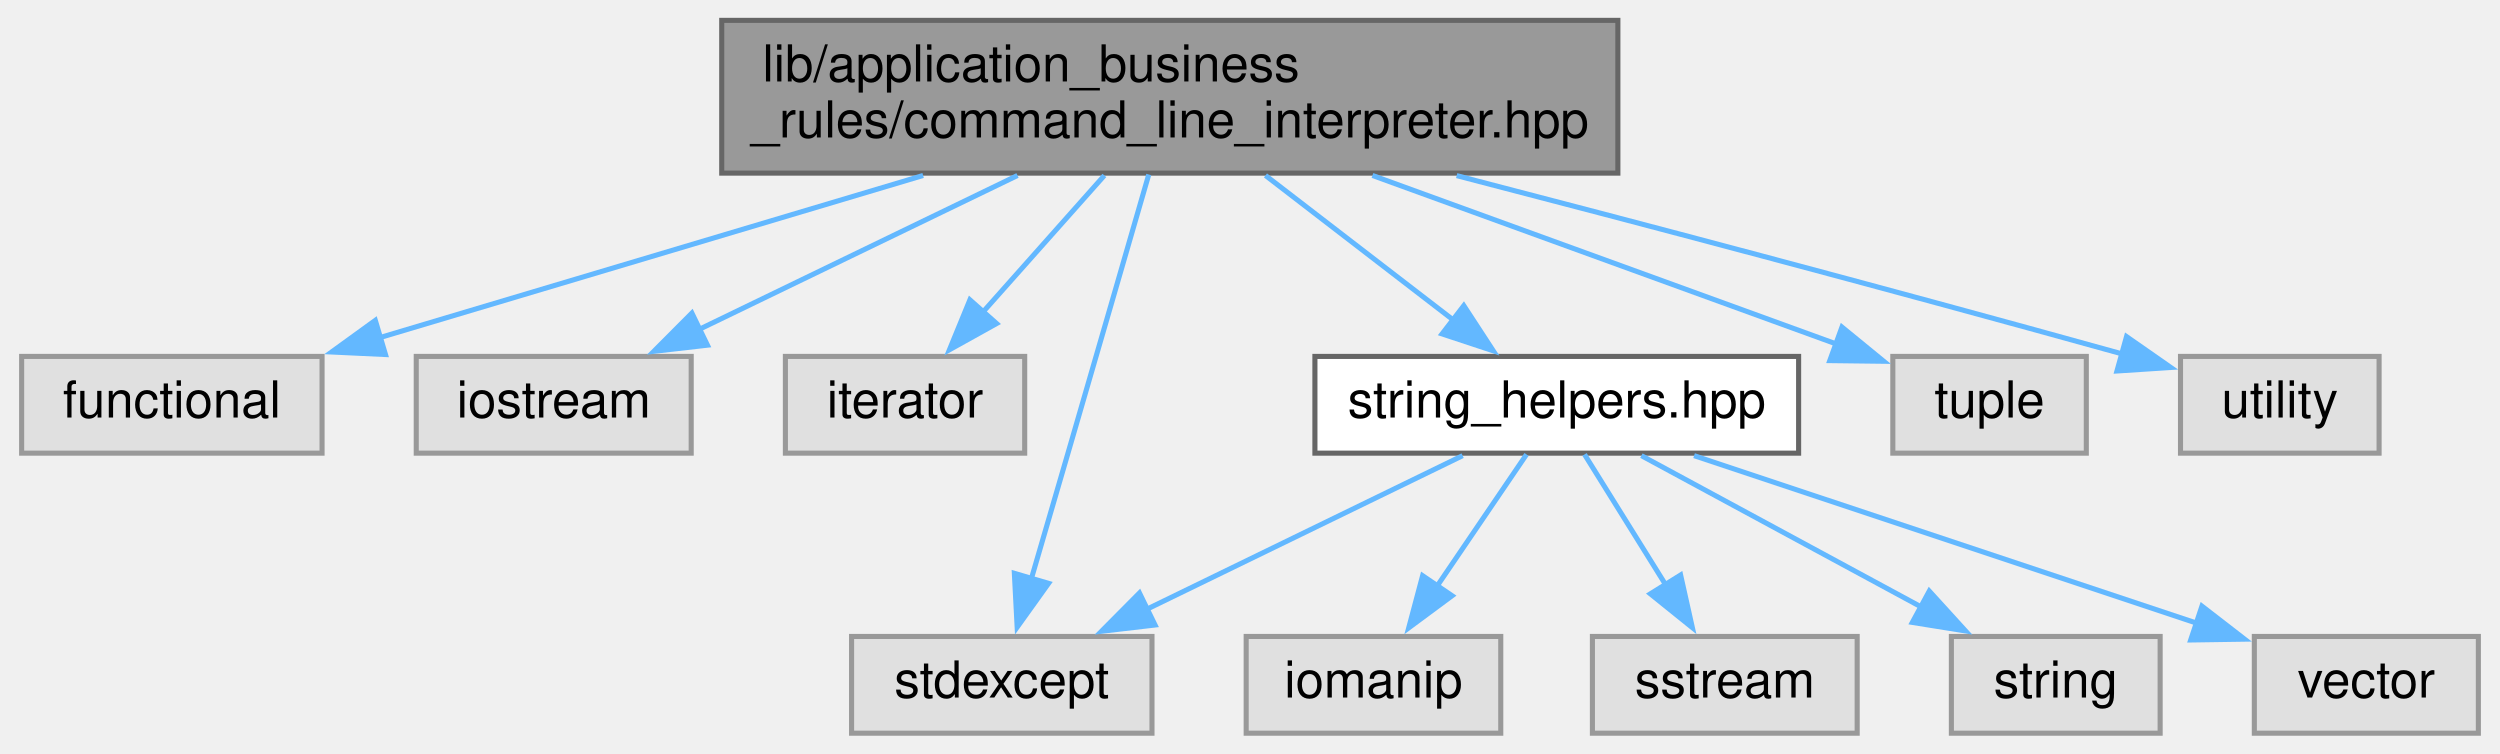
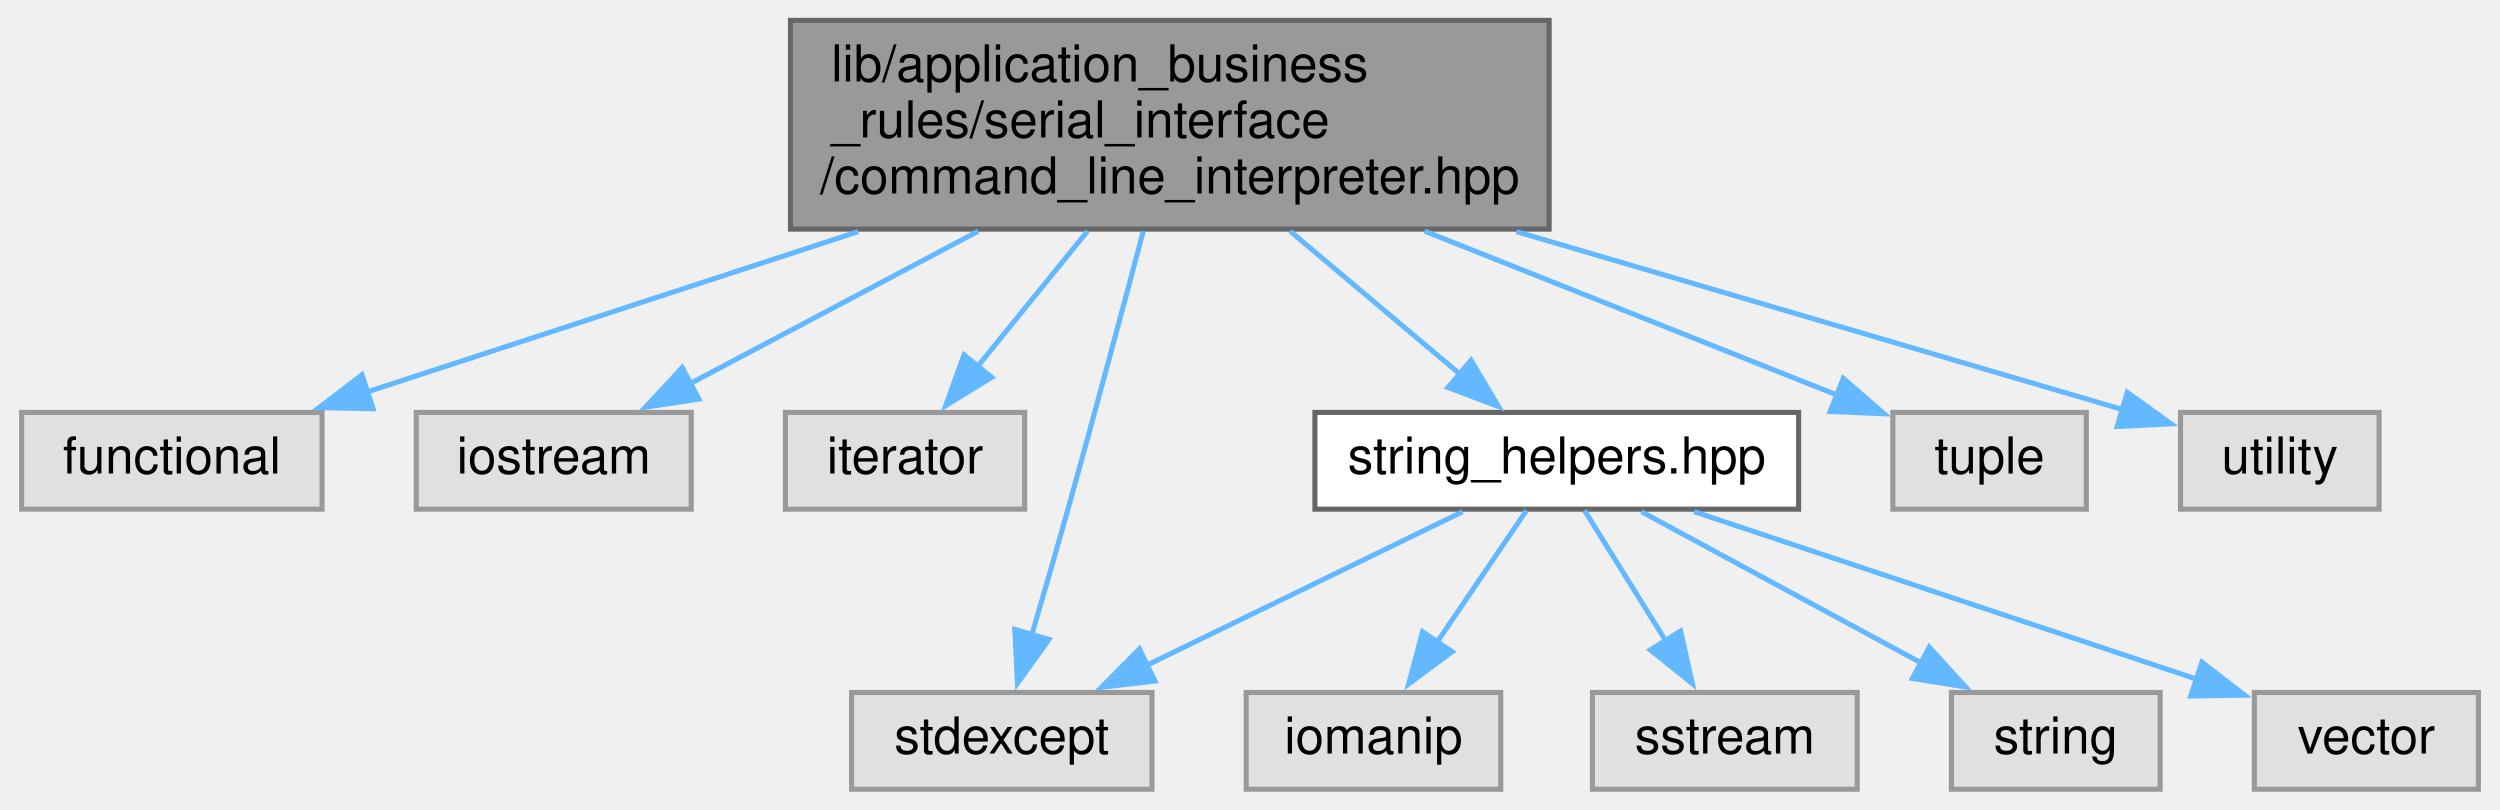
- <svg xmlns="http://www.w3.org/2000/svg" xmlns:xlink="http://www.w3.org/1999/xlink" width="491pt" height="148pt" viewBox="0.00 0.00 490.50 148.00">
-   <g id="graph0" class="graph" transform="scale(1 1) rotate(0) translate(4 144)">
+ <svg xmlns="http://www.w3.org/2000/svg" xmlns:xlink="http://www.w3.org/1999/xlink" width="491pt" height="159pt" viewBox="0.00 0.00 490.50 159.00">
+   <g id="graph0" class="graph" transform="scale(1 1) rotate(0) translate(4 155)">
    <g id="node1" class="node">
      <g id="a_node1">
        <a xlink:title=" ">
-           <polygon fill="#999999" stroke="#666666" points="313.5,-140 137.5,-140 137.5,-110 313.5,-110 313.5,-140" />
-           <text text-anchor="start" x="145.5" y="-128" font-family="Helvetica,sans-Serif" font-size="10.00">lib/application_business</text>
-           <text text-anchor="middle" x="225.5" y="-117" font-family="Helvetica,sans-Serif" font-size="10.00">_rules/command_line_interpreter.hpp</text>
+           <polygon fill="#999999" stroke="#666666" points="300,-151 151,-151 151,-110 300,-110 300,-151" />
+           <text text-anchor="start" x="159" y="-139" font-family="Helvetica,sans-Serif" font-size="10.00">lib/application_business</text>
+           <text text-anchor="start" x="159" y="-128" font-family="Helvetica,sans-Serif" font-size="10.00">_rules/serial_interface</text>
+           <text text-anchor="middle" x="225.5" y="-117" font-family="Helvetica,sans-Serif" font-size="10.00">/command_line_interpreter.hpp</text>
        </a>
      </g>
    </g>
    <g id="node2" class="node">
      <g id="a_node2">
        <a xlink:title=" ">
          <polygon fill="#e0e0e0" stroke="#999999" points="59,-74 0,-74 0,-55 59,-55 59,-74" />
          <text text-anchor="middle" x="29.5" y="-62" font-family="Helvetica,sans-Serif" font-size="10.00">functional</text>
        </a>
      </g>
    </g>
    <g id="edge1" class="edge">
-       <path fill="none" stroke="#63b8ff" d="M177.05,-109.54C144.24,-99.75 101.37,-86.95 70.3,-77.68" />
-       <polygon fill="#63b8ff" stroke="#63b8ff" points="71.46,-74.37 60.88,-74.87 69.46,-81.08 71.46,-74.37" />
+       <path fill="none" stroke="#63b8ff" d="M164.29,-109.51C132.7,-99.2 95.14,-86.93 67.71,-77.98" />
+       <polygon fill="#63b8ff" stroke="#63b8ff" points="69.02,-74.72 58.42,-74.94 66.84,-81.38 69.02,-74.72" />
    </g>
    <g id="node3" class="node">
      <g id="a_node3">
        <a xlink:title=" ">
          <polygon fill="#e0e0e0" stroke="#999999" points="131.5,-74 77.5,-74 77.5,-55 131.5,-55 131.5,-74" />
          <text text-anchor="middle" x="104.5" y="-62" font-family="Helvetica,sans-Serif" font-size="10.00">iostream</text>
        </a>
      </g>
    </g>
    <g id="edge2" class="edge">
-       <path fill="none" stroke="#63b8ff" d="M195.59,-109.54C176.52,-100.32 151.94,-88.44 133.13,-79.34" />
-       <polygon fill="#63b8ff" stroke="#63b8ff" points="134.69,-76.21 124.16,-75 131.64,-82.51 134.69,-76.21" />
+       <path fill="none" stroke="#63b8ff" d="M187.88,-109.6C169.55,-99.91 147.94,-88.48 131.32,-79.68" />
+       <polygon fill="#63b8ff" stroke="#63b8ff" points="133.01,-76.62 122.53,-75.04 129.74,-82.81 133.01,-76.62" />
    </g>
    <g id="node4" class="node">
      <g id="a_node4">
        <a xlink:title=" ">
          <polygon fill="#e0e0e0" stroke="#999999" points="197,-74 150,-74 150,-55 197,-55 197,-74" />
          <text text-anchor="middle" x="173.5" y="-62" font-family="Helvetica,sans-Serif" font-size="10.00">iterator</text>
        </a>
      </g>
    </g>
    <g id="edge3" class="edge">
-       <path fill="none" stroke="#63b8ff" d="M212.65,-109.54C205.4,-101.39 196.31,-91.16 188.71,-82.61" />
-       <polygon fill="#63b8ff" stroke="#63b8ff" points="191.48,-80.46 182.22,-75.31 186.24,-85.11 191.48,-80.46" />
+       <path fill="none" stroke="#63b8ff" d="M209.33,-109.6C202.39,-101.06 194.35,-91.16 187.65,-82.91" />
+       <polygon fill="#63b8ff" stroke="#63b8ff" points="190.52,-80.89 181.49,-75.34 185.08,-85.31 190.52,-80.89" />
    </g>
    <g id="node5" class="node">
      <g id="a_node5">
        <a xlink:title=" ">
          <polygon fill="#e0e0e0" stroke="#999999" points="222,-19 163,-19 163,0 222,0 222,-19" />
          <text text-anchor="middle" x="192.5" y="-7" font-family="Helvetica,sans-Serif" font-size="10.00">stdexcept</text>
        </a>
      </g>
    </g>
    <g id="edge4" class="edge">
-       <path fill="none" stroke="#63b8ff" d="M221.37,-109.73C217.33,-95.77 211.01,-73.92 205.5,-55 203.14,-46.89 200.53,-37.94 198.27,-30.21" />
-       <polygon fill="#63b8ff" stroke="#63b8ff" points="201.69,-29.43 195.52,-20.82 194.97,-31.4 201.69,-29.43" />
+       <path fill="none" stroke="#63b8ff" d="M220.27,-109.55C216.3,-94.53 210.67,-73.44 205.5,-55 203.22,-46.86 200.62,-37.91 198.35,-30.19" />
+       <polygon fill="#63b8ff" stroke="#63b8ff" points="201.77,-29.4 195.58,-20.8 195.06,-31.38 201.77,-29.4" />
    </g>
    <g id="node6" class="node">
      <g id="a_node6">
        <a xlink:href="string__helpers_8hpp.xhtml" target="_top" xlink:title=" ">
          <polygon fill="white" stroke="#666666" points="349,-74 254,-74 254,-55 349,-55 349,-74" />
          <text text-anchor="middle" x="301.5" y="-62" font-family="Helvetica,sans-Serif" font-size="10.00">string_helpers.hpp</text>
        </a>
      </g>
    </g>
    <g id="edge5" class="edge">
-       <path fill="none" stroke="#63b8ff" d="M244.29,-109.54C255.55,-100.87 269.87,-89.85 281.37,-81" />
-       <polygon fill="#63b8ff" stroke="#63b8ff" points="283.24,-83.97 289.03,-75.1 278.97,-78.42 283.24,-83.97" />
+       <path fill="none" stroke="#63b8ff" d="M249.13,-109.6C259.94,-100.5 272.57,-89.86 282.72,-81.32" />
+       <polygon fill="#63b8ff" stroke="#63b8ff" points="284.66,-84.26 290.06,-75.14 280.15,-78.9 284.66,-84.26" />
    </g>
    <g id="node11" class="node">
      <g id="a_node11">
        <a xlink:title=" ">
          <polygon fill="#e0e0e0" stroke="#999999" points="405.5,-74 367.5,-74 367.5,-55 405.5,-55 405.5,-74" />
          <text text-anchor="middle" x="386.5" y="-62" font-family="Helvetica,sans-Serif" font-size="10.00">tuple</text>
        </a>
      </g>
    </g>
    <g id="edge11" class="edge">
-       <path fill="none" stroke="#63b8ff" d="M265.3,-109.54C293.53,-99.28 330.82,-85.73 356.54,-76.39" />
-       <polygon fill="#63b8ff" stroke="#63b8ff" points="357.51,-79.76 365.71,-73.05 355.12,-73.18 357.51,-79.76" />
+       <path fill="none" stroke="#63b8ff" d="M275.56,-109.6C302.09,-99.05 333.8,-86.45 356.51,-77.42" />
+       <polygon fill="#63b8ff" stroke="#63b8ff" points="357.77,-80.69 365.77,-73.74 355.19,-74.18 357.77,-80.69" />
    </g>
    <g id="node12" class="node">
      <g id="a_node12">
        <a xlink:title=" ">
          <polygon fill="#e0e0e0" stroke="#999999" points="463,-74 424,-74 424,-55 463,-55 463,-74" />
          <text text-anchor="middle" x="443.5" y="-62" font-family="Helvetica,sans-Serif" font-size="10.00">utility</text>
        </a>
      </g>
    </g>
    <g id="edge12" class="edge">
-       <path fill="none" stroke="#63b8ff" d="M281.84,-109.51C316.9,-100.4 363.18,-88.2 412.62,-74.47" />
-       <polygon fill="#63b8ff" stroke="#63b8ff" points="413.4,-77.89 422.09,-71.83 411.52,-71.14 413.4,-77.89" />
+       <path fill="none" stroke="#63b8ff" d="M293.58,-109.51C333.46,-97.81 381.89,-83.59 412.7,-74.54" />
+       <polygon fill="#63b8ff" stroke="#63b8ff" points="413.54,-77.94 422.14,-71.77 411.56,-71.23 413.54,-77.94" />
    </g>
    <g id="edge8" class="edge">
      <path fill="none" stroke="#63b8ff" d="M283.01,-54.51C266,-46.24 240.51,-33.84 220.91,-24.31" />
      <polygon fill="#63b8ff" stroke="#63b8ff" points="222.6,-21.25 212.08,-20.02 219.54,-27.54 222.6,-21.25" />
    </g>
    <g id="node7" class="node">
      <g id="a_node7">
        <a xlink:title=" ">
          <polygon fill="#e0e0e0" stroke="#999999" points="290.5,-19 240.5,-19 240.5,0 290.5,0 290.5,-19" />
          <text text-anchor="middle" x="265.5" y="-7" font-family="Helvetica,sans-Serif" font-size="10.00">iomanip</text>
        </a>
      </g>
    </g>
    <g id="edge6" class="edge">
      <path fill="none" stroke="#63b8ff" d="M295.56,-54.75C290.79,-47.73 283.94,-37.64 277.98,-28.87" />
      <polygon fill="#63b8ff" stroke="#63b8ff" points="280.94,-27 272.42,-20.69 275.15,-30.93 280.94,-27" />
    </g>
    <g id="node8" class="node">
      <g id="a_node8">
        <a xlink:title=" ">
          <polygon fill="#e0e0e0" stroke="#999999" points="360.5,-19 308.5,-19 308.5,0 360.5,0 360.5,-19" />
          <text text-anchor="middle" x="334.5" y="-7" font-family="Helvetica,sans-Serif" font-size="10.00">sstream</text>
        </a>
      </g>
    </g>
    <g id="edge7" class="edge">
      <path fill="none" stroke="#63b8ff" d="M306.95,-54.75C311.27,-47.81 317.46,-37.86 322.88,-29.16" />
      <polygon fill="#63b8ff" stroke="#63b8ff" points="325.82,-31.07 328.13,-20.73 319.88,-27.37 325.82,-31.07" />
    </g>
    <g id="node9" class="node">
      <g id="a_node9">
        <a xlink:title=" ">
          <polygon fill="#e0e0e0" stroke="#999999" points="420,-19 379,-19 379,0 420,0 420,-19" />
          <text text-anchor="middle" x="399.5" y="-7" font-family="Helvetica,sans-Serif" font-size="10.00">string</text>
        </a>
      </g>
    </g>
    <g id="edge9" class="edge">
      <path fill="none" stroke="#63b8ff" d="M318.12,-54.51C333.28,-46.31 355.92,-34.07 373.47,-24.58" />
      <polygon fill="#63b8ff" stroke="#63b8ff" points="374.66,-27.91 381.79,-20.08 371.33,-21.76 374.66,-27.91" />
    </g>
    <g id="node10" class="node">
      <g id="a_node10">
        <a xlink:title=" ">
          <polygon fill="#e0e0e0" stroke="#999999" points="482.5,-19 438.5,-19 438.5,0 482.5,0 482.5,-19" />
          <text text-anchor="middle" x="460.5" y="-7" font-family="Helvetica,sans-Serif" font-size="10.00">vector</text>
        </a>
      </g>
    </g>
    <g id="edge10" class="edge">
      <path fill="none" stroke="#63b8ff" d="M328.47,-54.51C355.81,-45.4 398.15,-31.28 427.48,-21.51" />
      <polygon fill="#63b8ff" stroke="#63b8ff" points="428.21,-24.95 436.59,-18.47 426,-18.31 428.21,-24.95" />
    </g>
  </g>
</svg>
